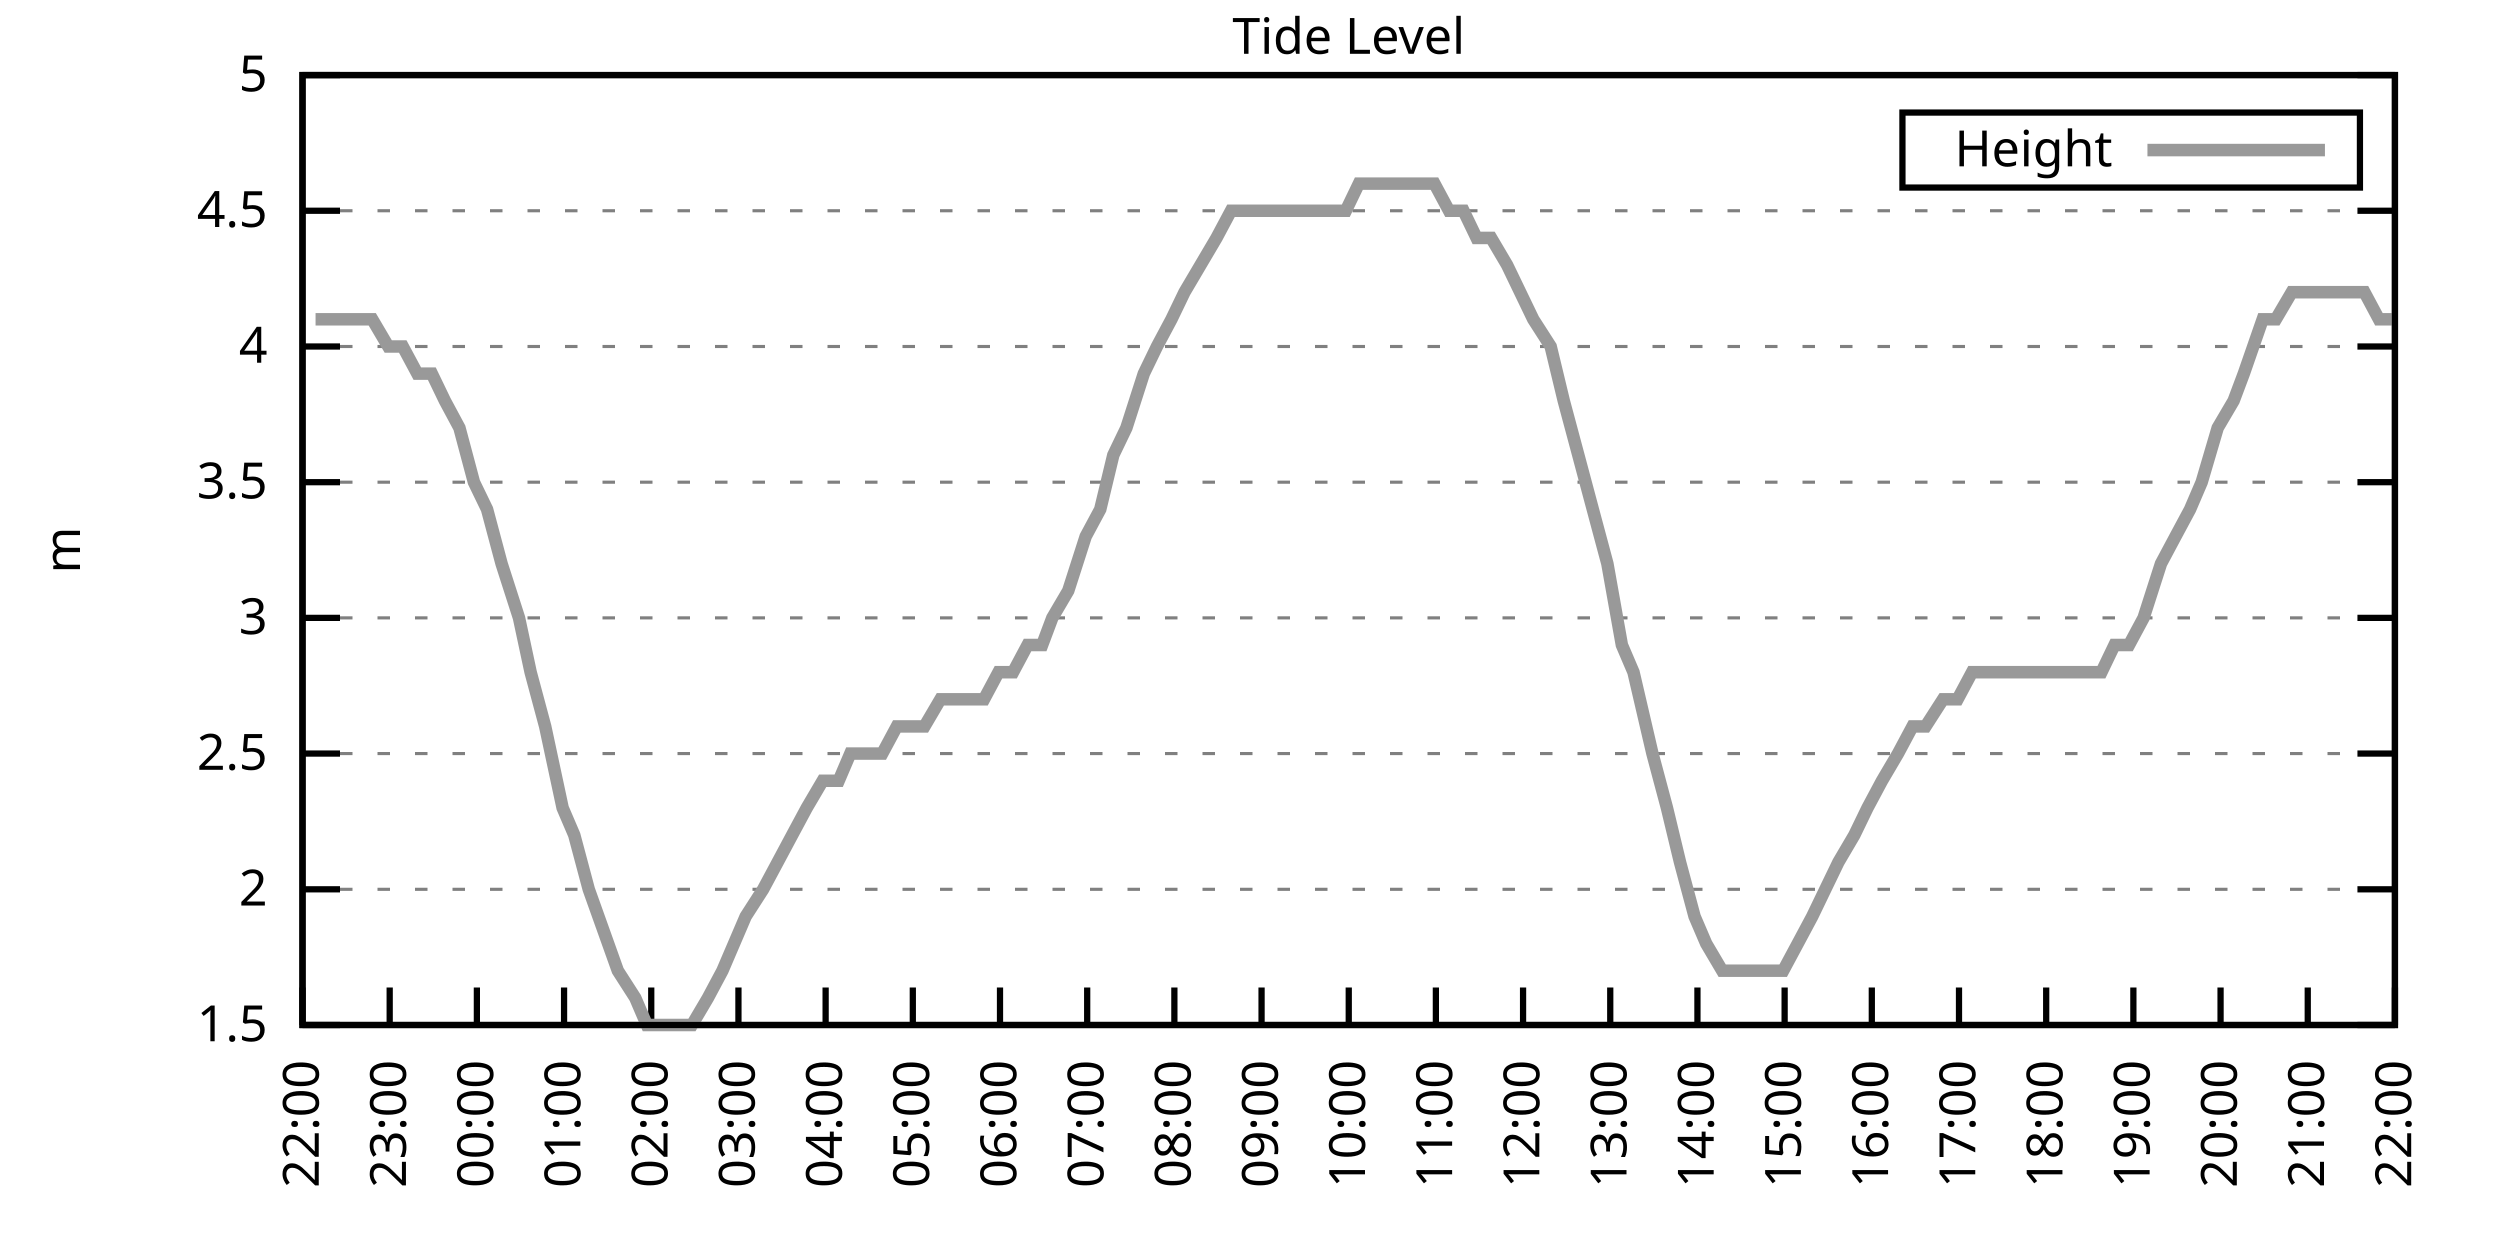
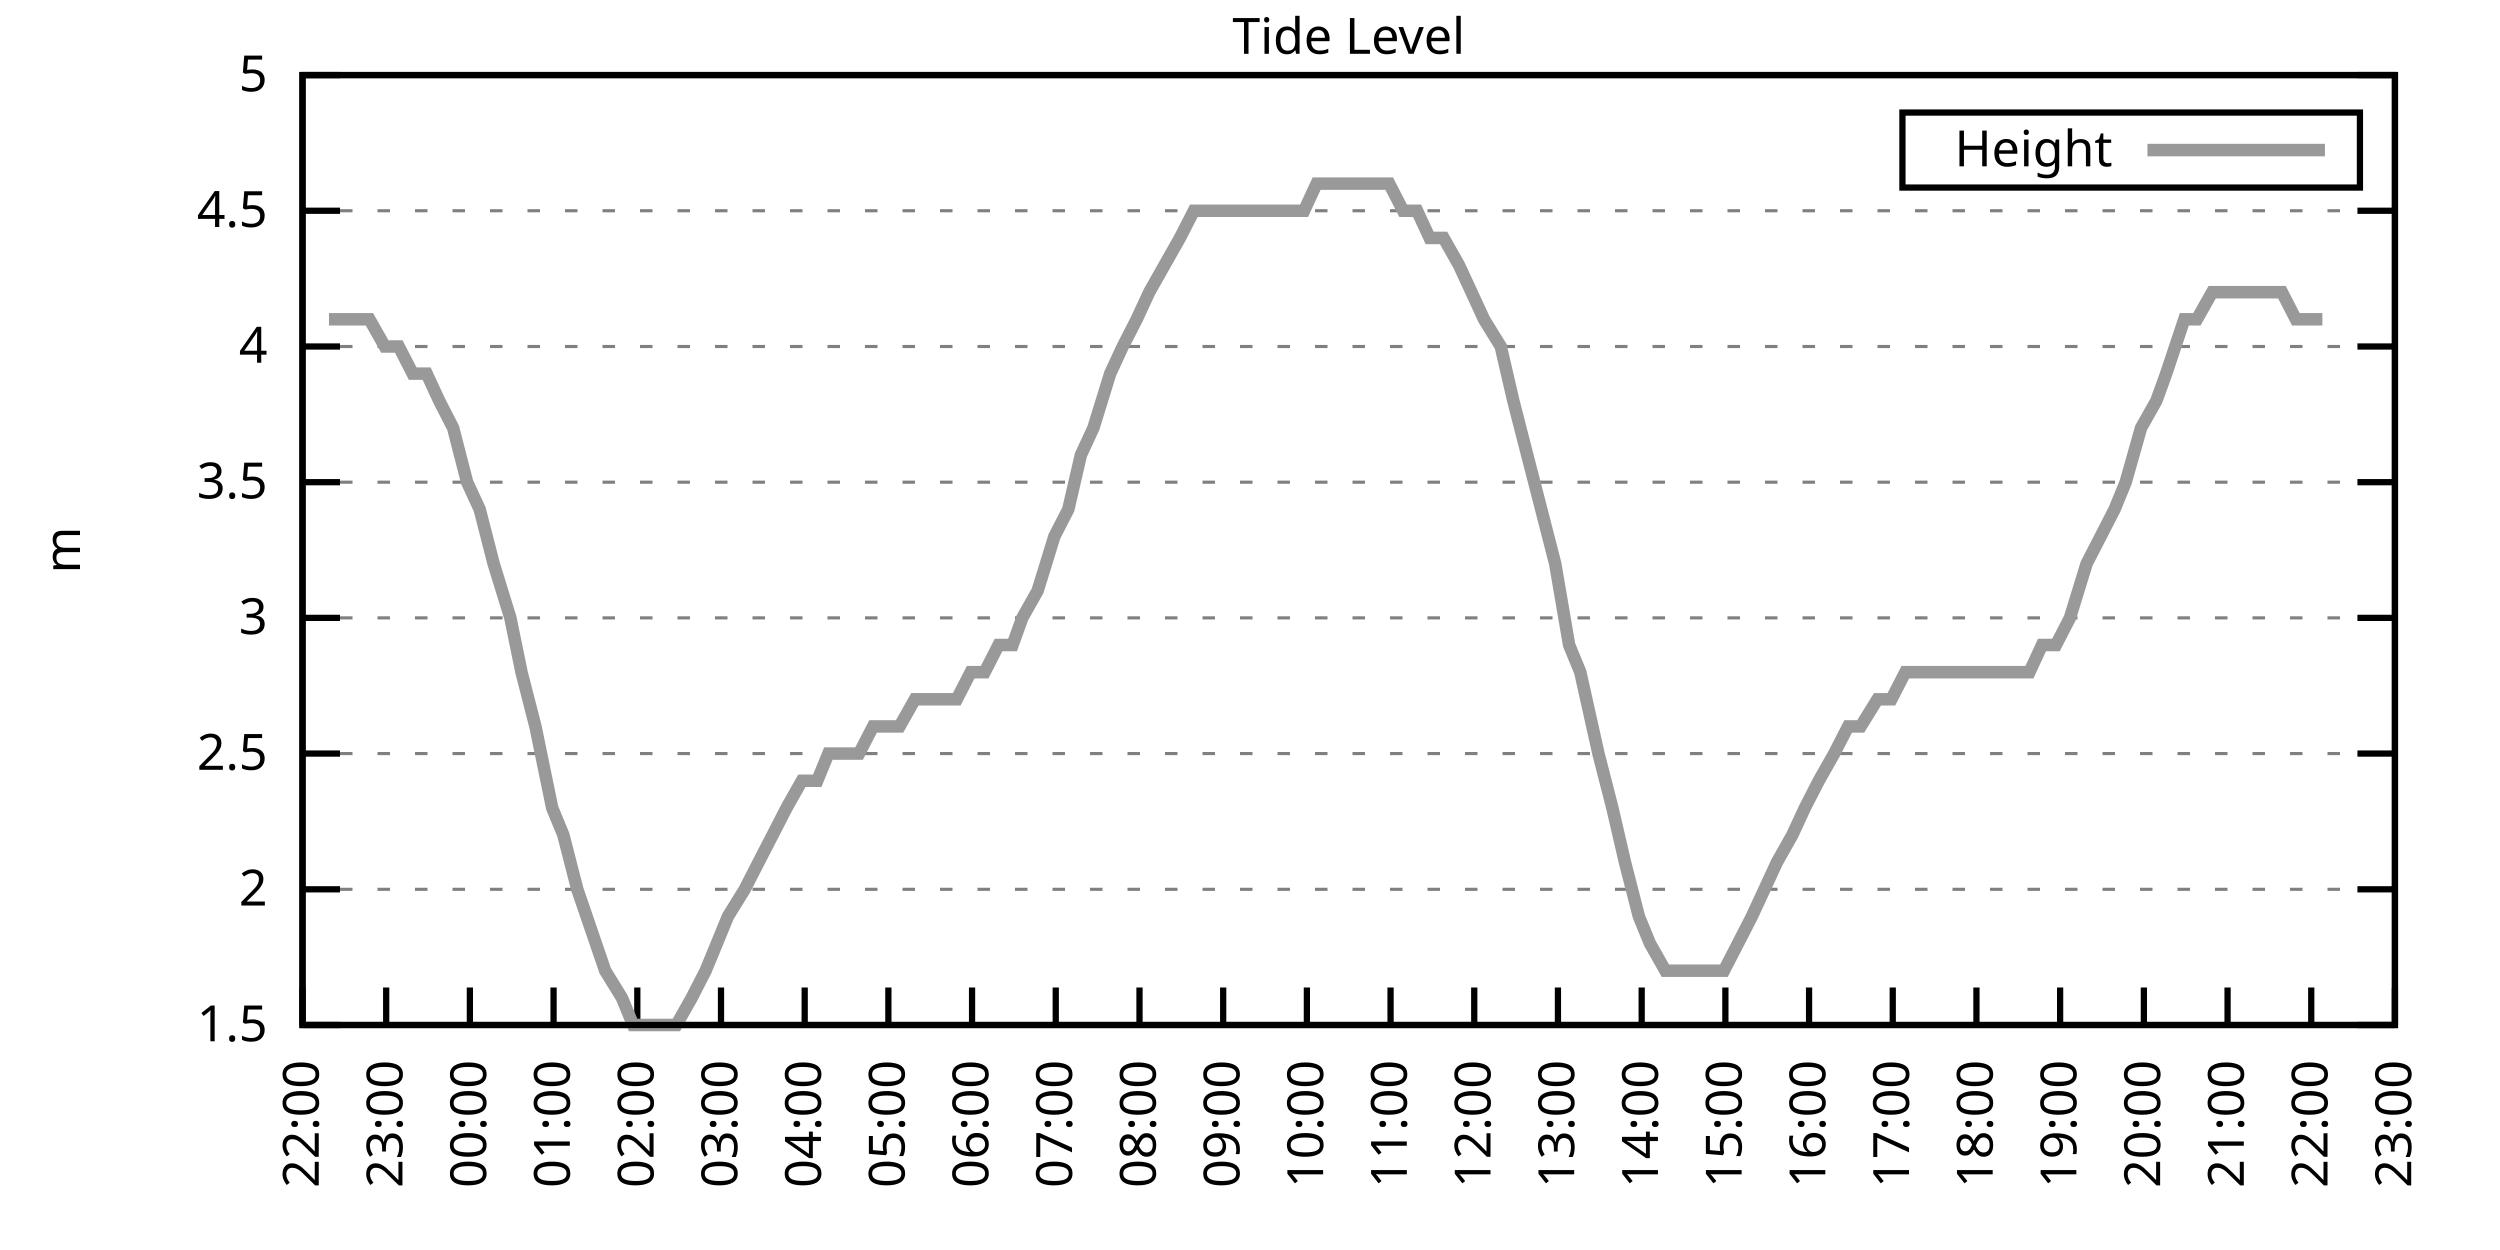
<svg xmlns="http://www.w3.org/2000/svg" xmlns:xlink="http://www.w3.org/1999/xlink" width="400" height="200" viewBox="0 0 400 200">
  <g id="gnuplot_canvas">
    <rect x="0" y="0" width="400" height="200" fill="none" />
    <defs>
      <circle id="gpDot" r="0.5" stroke-width="0.5" stroke="currentColor" />
      <path id="gpPt0" stroke-width="0.333" stroke="currentColor" d="M-1,0 h2 M0,-1 v2" />
      <path id="gpPt1" stroke-width="0.333" stroke="currentColor" d="M-1,-1 L1,1 M1,-1 L-1,1" />
      <path id="gpPt2" stroke-width="0.333" stroke="currentColor" d="M-1,0 L1,0 M0,-1 L0,1 M-1,-1 L1,1 M-1,1 L1,-1" />
      <rect id="gpPt3" stroke-width="0.333" stroke="currentColor" x="-1" y="-1" width="2" height="2" />
      <rect id="gpPt4" stroke-width="0.333" stroke="currentColor" fill="currentColor" x="-1" y="-1" width="2" height="2" />
      <circle id="gpPt5" stroke-width="0.333" stroke="currentColor" cx="0" cy="0" r="1" />
      <use xlink:href="#gpPt5" id="gpPt6" fill="currentColor" stroke="none" />
      <path id="gpPt7" stroke-width="0.333" stroke="currentColor" d="M0,-1.33 L-1.33,0.67 L1.33,0.67 z" />
      <use xlink:href="#gpPt7" id="gpPt8" fill="currentColor" stroke="none" />
      <use xlink:href="#gpPt7" id="gpPt9" stroke="currentColor" transform="rotate(180)" />
      <use xlink:href="#gpPt9" id="gpPt10" fill="currentColor" stroke="none" />
      <use xlink:href="#gpPt3" id="gpPt11" stroke="currentColor" transform="rotate(45)" />
      <use xlink:href="#gpPt11" id="gpPt12" fill="currentColor" stroke="none" />
      <path id="gpPt13" stroke-width="0.333" stroke="currentColor" d="M0,1.330 L1.265,0.411 L0.782,-1.067 L-0.782,-1.076 L-1.265,0.411 z" />
      <use xlink:href="#gpPt13" id="gpPt14" fill="currentColor" stroke="none" />
      <filter id="textbox" filterUnits="objectBoundingBox" x="0" y="0" height="1" width="1">
        <feFlood flood-color="white" flood-opacity="1" result="bgnd" />
        <feComposite in="SourceGraphic" in2="bgnd" operator="atop" />
      </filter>
      <filter id="greybox" filterUnits="objectBoundingBox" x="0" y="0" height="1" width="1">
        <feFlood flood-color="lightgrey" flood-opacity="1" result="grey" />
        <feComposite in="SourceGraphic" in2="grey" operator="atop" />
      </filter>
    </defs>
    <g fill="none" color="white" stroke="currentColor" stroke-width="1.00" stroke-linecap="butt" stroke-linejoin="miter">
</g>
    <g fill="none" color="black" stroke="currentColor" stroke-width="1.00" stroke-linecap="butt" stroke-linejoin="miter">
      <g stroke="none" shape-rendering="crispEdges">
        <polygon fill="rgb(255, 255, 255)" points="48.40,164.00 383.18,164.00 383.18,12.02 48.40,12.02 " />
      </g>
    </g>
    <g fill="none" color="black" stroke="currentColor" stroke-width="1.00" stroke-linecap="butt" stroke-linejoin="miter">
</g>
    <g fill="none" color="black" stroke="black" stroke-width="0.50" stroke-linecap="butt" stroke-linejoin="miter">
</g>
    <g fill="none" color="gray" stroke="currentColor" stroke-width="0.50" stroke-linecap="butt" stroke-linejoin="miter">
      <path stroke="gray" stroke-dasharray="2,4" class="gridline" d="M48.40,164.00 L383.19,164.00  " />
    </g>
    <g fill="none" color="gray" stroke="gray" stroke-width="1.00" stroke-linecap="butt" stroke-linejoin="miter">
</g>
    <g fill="none" color="black" stroke="currentColor" stroke-width="1.00" stroke-linecap="butt" stroke-linejoin="miter">
      <path stroke="black" d="M48.40,164.00 L54.40,164.00 M383.19,164.00 L377.19,164.00  " />
      <g transform="translate(42.80,166.60)" stroke="none" fill="black" font-family="Sans" font-size="8.00" text-anchor="end">
        <text>
          <tspan font-family="Sans"> 1.5</tspan>
        </text>
      </g>
    </g>
    <g fill="none" color="black" stroke="currentColor" stroke-width="1.00" stroke-linecap="butt" stroke-linejoin="miter">
</g>
    <g fill="none" color="black" stroke="black" stroke-width="0.50" stroke-linecap="butt" stroke-linejoin="miter">
</g>
    <g fill="none" color="gray" stroke="currentColor" stroke-width="0.50" stroke-linecap="butt" stroke-linejoin="miter">
      <path stroke="gray" stroke-dasharray="2,4" class="gridline" d="M48.40,142.29 L383.19,142.29  " />
    </g>
    <g fill="none" color="gray" stroke="gray" stroke-width="1.00" stroke-linecap="butt" stroke-linejoin="miter">
</g>
    <g fill="none" color="black" stroke="currentColor" stroke-width="1.00" stroke-linecap="butt" stroke-linejoin="miter">
      <path stroke="black" d="M48.40,142.29 L54.40,142.29 M383.19,142.29 L377.19,142.29  " />
      <g transform="translate(42.80,144.89)" stroke="none" fill="black" font-family="Sans" font-size="8.00" text-anchor="end">
        <text>
          <tspan font-family="Sans"> 2</tspan>
        </text>
      </g>
    </g>
    <g fill="none" color="black" stroke="currentColor" stroke-width="1.00" stroke-linecap="butt" stroke-linejoin="miter">
</g>
    <g fill="none" color="black" stroke="black" stroke-width="0.50" stroke-linecap="butt" stroke-linejoin="miter">
</g>
    <g fill="none" color="gray" stroke="currentColor" stroke-width="0.50" stroke-linecap="butt" stroke-linejoin="miter">
      <path stroke="gray" stroke-dasharray="2,4" class="gridline" d="M48.40,120.57 L383.19,120.57  " />
    </g>
    <g fill="none" color="gray" stroke="gray" stroke-width="1.00" stroke-linecap="butt" stroke-linejoin="miter">
</g>
    <g fill="none" color="black" stroke="currentColor" stroke-width="1.00" stroke-linecap="butt" stroke-linejoin="miter">
      <path stroke="black" d="M48.40,120.57 L54.40,120.57 M383.19,120.57 L377.19,120.57  " />
      <g transform="translate(42.80,123.17)" stroke="none" fill="black" font-family="Sans" font-size="8.00" text-anchor="end">
        <text>
          <tspan font-family="Sans"> 2.5</tspan>
        </text>
      </g>
    </g>
    <g fill="none" color="black" stroke="currentColor" stroke-width="1.00" stroke-linecap="butt" stroke-linejoin="miter">
</g>
    <g fill="none" color="black" stroke="black" stroke-width="0.50" stroke-linecap="butt" stroke-linejoin="miter">
</g>
    <g fill="none" color="gray" stroke="currentColor" stroke-width="0.50" stroke-linecap="butt" stroke-linejoin="miter">
      <path stroke="gray" stroke-dasharray="2,4" class="gridline" d="M48.40,98.86 L383.19,98.86  " />
    </g>
    <g fill="none" color="gray" stroke="gray" stroke-width="1.00" stroke-linecap="butt" stroke-linejoin="miter">
</g>
    <g fill="none" color="black" stroke="currentColor" stroke-width="1.00" stroke-linecap="butt" stroke-linejoin="miter">
      <path stroke="black" d="M48.40,98.86 L54.40,98.86 M383.19,98.86 L377.19,98.86  " />
      <g transform="translate(42.80,101.46)" stroke="none" fill="black" font-family="Sans" font-size="8.00" text-anchor="end">
        <text>
          <tspan font-family="Sans"> 3</tspan>
        </text>
      </g>
    </g>
    <g fill="none" color="black" stroke="currentColor" stroke-width="1.00" stroke-linecap="butt" stroke-linejoin="miter">
</g>
    <g fill="none" color="black" stroke="black" stroke-width="0.50" stroke-linecap="butt" stroke-linejoin="miter">
</g>
    <g fill="none" color="gray" stroke="currentColor" stroke-width="0.50" stroke-linecap="butt" stroke-linejoin="miter">
      <path stroke="gray" stroke-dasharray="2,4" class="gridline" d="M48.40,77.15 L383.19,77.15  " />
    </g>
    <g fill="none" color="gray" stroke="gray" stroke-width="1.00" stroke-linecap="butt" stroke-linejoin="miter">
</g>
    <g fill="none" color="black" stroke="currentColor" stroke-width="1.00" stroke-linecap="butt" stroke-linejoin="miter">
      <path stroke="black" d="M48.40,77.15 L54.40,77.15 M383.19,77.15 L377.19,77.15  " />
      <g transform="translate(42.80,79.75)" stroke="none" fill="black" font-family="Sans" font-size="8.00" text-anchor="end">
        <text>
          <tspan font-family="Sans"> 3.5</tspan>
        </text>
      </g>
    </g>
    <g fill="none" color="black" stroke="currentColor" stroke-width="1.00" stroke-linecap="butt" stroke-linejoin="miter">
</g>
    <g fill="none" color="black" stroke="black" stroke-width="0.50" stroke-linecap="butt" stroke-linejoin="miter">
</g>
    <g fill="none" color="gray" stroke="currentColor" stroke-width="0.50" stroke-linecap="butt" stroke-linejoin="miter">
      <path stroke="gray" stroke-dasharray="2,4" class="gridline" d="M48.40,55.44 L383.19,55.44  " />
    </g>
    <g fill="none" color="gray" stroke="gray" stroke-width="1.00" stroke-linecap="butt" stroke-linejoin="miter">
</g>
    <g fill="none" color="black" stroke="currentColor" stroke-width="1.00" stroke-linecap="butt" stroke-linejoin="miter">
      <path stroke="black" d="M48.40,55.44 L54.40,55.44 M383.19,55.44 L377.19,55.44  " />
      <g transform="translate(42.80,58.04)" stroke="none" fill="black" font-family="Sans" font-size="8.00" text-anchor="end">
        <text>
          <tspan font-family="Sans"> 4</tspan>
        </text>
      </g>
    </g>
    <g fill="none" color="black" stroke="currentColor" stroke-width="1.00" stroke-linecap="butt" stroke-linejoin="miter">
</g>
    <g fill="none" color="black" stroke="black" stroke-width="0.50" stroke-linecap="butt" stroke-linejoin="miter">
</g>
    <g fill="none" color="gray" stroke="currentColor" stroke-width="0.50" stroke-linecap="butt" stroke-linejoin="miter">
      <path stroke="gray" stroke-dasharray="2,4" class="gridline" d="M48.40,33.72 L383.19,33.72  " />
    </g>
    <g fill="none" color="gray" stroke="gray" stroke-width="1.00" stroke-linecap="butt" stroke-linejoin="miter">
</g>
    <g fill="none" color="black" stroke="currentColor" stroke-width="1.00" stroke-linecap="butt" stroke-linejoin="miter">
      <path stroke="black" d="M48.40,33.72 L54.40,33.72 M383.19,33.72 L377.19,33.72  " />
      <g transform="translate(42.80,36.32)" stroke="none" fill="black" font-family="Sans" font-size="8.00" text-anchor="end">
        <text>
          <tspan font-family="Sans"> 4.5</tspan>
        </text>
      </g>
    </g>
    <g fill="none" color="black" stroke="currentColor" stroke-width="1.00" stroke-linecap="butt" stroke-linejoin="miter">
</g>
    <g fill="none" color="black" stroke="black" stroke-width="0.50" stroke-linecap="butt" stroke-linejoin="miter">
</g>
    <g fill="none" color="gray" stroke="currentColor" stroke-width="0.50" stroke-linecap="butt" stroke-linejoin="miter">
      <path stroke="gray" stroke-dasharray="2,4" class="gridline" d="M48.40,12.01 L383.19,12.01  " />
    </g>
    <g fill="none" color="gray" stroke="gray" stroke-width="1.00" stroke-linecap="butt" stroke-linejoin="miter">
</g>
    <g fill="none" color="black" stroke="currentColor" stroke-width="1.00" stroke-linecap="butt" stroke-linejoin="miter">
      <path stroke="black" d="M48.40,12.01 L54.40,12.01 M383.19,12.01 L377.19,12.01  " />
      <g transform="translate(42.80,14.61)" stroke="none" fill="black" font-family="Sans" font-size="8.00" text-anchor="end">
        <text>
          <tspan font-family="Sans"> 5</tspan>
        </text>
      </g>
    </g>
    <g fill="none" color="black" stroke="currentColor" stroke-width="1.00" stroke-linecap="butt" stroke-linejoin="miter">
      <path stroke="black" d="M48.40,164.00 L48.40,158.00  " />
      <g transform="translate(51.00,169.60) rotate(270.00)" stroke="none" fill="black" font-family="Sans" font-size="8.00" text-anchor="end">
        <text>
          <tspan font-family="Sans">22:00</tspan>
        </text>
      </g>
    </g>
    <g fill="none" color="black" stroke="currentColor" stroke-width="1.00" stroke-linecap="butt" stroke-linejoin="miter">
-       <path stroke="black" d="M62.35,164.00 L62.35,158.00  " />
-       <g transform="translate(64.95,169.60) rotate(270.00)" stroke="none" fill="black" font-family="Sans" font-size="8.00" text-anchor="end">
+       <path stroke="black" d="M61.79,164.00 L61.79,158.00  " />
+       <g transform="translate(64.39,169.60) rotate(270.00)" stroke="none" fill="black" font-family="Sans" font-size="8.00" text-anchor="end">
        <text>
          <tspan font-family="Sans">23:00</tspan>
        </text>
      </g>
    </g>
    <g fill="none" color="black" stroke="currentColor" stroke-width="1.00" stroke-linecap="butt" stroke-linejoin="miter">
-       <path stroke="black" d="M76.30,164.00 L76.30,158.00  " />
-       <g transform="translate(78.90,169.60) rotate(270.00)" stroke="none" fill="black" font-family="Sans" font-size="8.00" text-anchor="end">
+       <path stroke="black" d="M75.18,164.00 L75.18,158.00  " />
+       <g transform="translate(77.78,169.60) rotate(270.00)" stroke="none" fill="black" font-family="Sans" font-size="8.00" text-anchor="end">
        <text>
          <tspan font-family="Sans">00:00</tspan>
        </text>
      </g>
    </g>
    <g fill="none" color="black" stroke="currentColor" stroke-width="1.00" stroke-linecap="butt" stroke-linejoin="miter">
-       <path stroke="black" d="M90.25,164.00 L90.25,158.00  " />
-       <g transform="translate(92.85,169.60) rotate(270.00)" stroke="none" fill="black" font-family="Sans" font-size="8.00" text-anchor="end">
+       <path stroke="black" d="M88.57,164.00 L88.57,158.00  " />
+       <g transform="translate(91.17,169.60) rotate(270.00)" stroke="none" fill="black" font-family="Sans" font-size="8.00" text-anchor="end">
        <text>
          <tspan font-family="Sans">01:00</tspan>
        </text>
      </g>
    </g>
    <g fill="none" color="black" stroke="currentColor" stroke-width="1.00" stroke-linecap="butt" stroke-linejoin="miter">
-       <path stroke="black" d="M104.20,164.00 L104.20,158.00  " />
-       <g transform="translate(106.80,169.60) rotate(270.00)" stroke="none" fill="black" font-family="Sans" font-size="8.00" text-anchor="end">
+       <path stroke="black" d="M101.97,164.00 L101.97,158.00  " />
+       <g transform="translate(104.57,169.60) rotate(270.00)" stroke="none" fill="black" font-family="Sans" font-size="8.00" text-anchor="end">
        <text>
          <tspan font-family="Sans">02:00</tspan>
        </text>
      </g>
    </g>
    <g fill="none" color="black" stroke="currentColor" stroke-width="1.00" stroke-linecap="butt" stroke-linejoin="miter">
-       <path stroke="black" d="M118.15,164.00 L118.15,158.00  " />
-       <g transform="translate(120.75,169.60) rotate(270.00)" stroke="none" fill="black" font-family="Sans" font-size="8.00" text-anchor="end">
+       <path stroke="black" d="M115.36,164.00 L115.36,158.00  " />
+       <g transform="translate(117.96,169.60) rotate(270.00)" stroke="none" fill="black" font-family="Sans" font-size="8.00" text-anchor="end">
        <text>
          <tspan font-family="Sans">03:00</tspan>
        </text>
      </g>
    </g>
    <g fill="none" color="black" stroke="currentColor" stroke-width="1.00" stroke-linecap="butt" stroke-linejoin="miter">
-       <path stroke="black" d="M132.10,164.00 L132.10,158.00  " />
-       <g transform="translate(134.70,169.60) rotate(270.00)" stroke="none" fill="black" font-family="Sans" font-size="8.00" text-anchor="end">
+       <path stroke="black" d="M128.75,164.00 L128.75,158.00  " />
+       <g transform="translate(131.35,169.60) rotate(270.00)" stroke="none" fill="black" font-family="Sans" font-size="8.00" text-anchor="end">
        <text>
          <tspan font-family="Sans">04:00</tspan>
        </text>
      </g>
    </g>
    <g fill="none" color="black" stroke="currentColor" stroke-width="1.00" stroke-linecap="butt" stroke-linejoin="miter">
-       <path stroke="black" d="M146.05,164.00 L146.05,158.00  " />
-       <g transform="translate(148.65,169.60) rotate(270.00)" stroke="none" fill="black" font-family="Sans" font-size="8.00" text-anchor="end">
+       <path stroke="black" d="M142.14,164.00 L142.14,158.00  " />
+       <g transform="translate(144.74,169.60) rotate(270.00)" stroke="none" fill="black" font-family="Sans" font-size="8.00" text-anchor="end">
        <text>
          <tspan font-family="Sans">05:00</tspan>
        </text>
      </g>
    </g>
    <g fill="none" color="black" stroke="currentColor" stroke-width="1.00" stroke-linecap="butt" stroke-linejoin="miter">
-       <path stroke="black" d="M160.00,164.00 L160.00,158.00  " />
-       <g transform="translate(162.60,169.60) rotate(270.00)" stroke="none" fill="black" font-family="Sans" font-size="8.00" text-anchor="end">
+       <path stroke="black" d="M155.53,164.00 L155.53,158.00  " />
+       <g transform="translate(158.13,169.60) rotate(270.00)" stroke="none" fill="black" font-family="Sans" font-size="8.00" text-anchor="end">
        <text>
          <tspan font-family="Sans">06:00</tspan>
        </text>
      </g>
    </g>
    <g fill="none" color="black" stroke="currentColor" stroke-width="1.00" stroke-linecap="butt" stroke-linejoin="miter">
-       <path stroke="black" d="M173.95,164.00 L173.95,158.00  " />
-       <g transform="translate(176.55,169.60) rotate(270.00)" stroke="none" fill="black" font-family="Sans" font-size="8.00" text-anchor="end">
+       <path stroke="black" d="M168.92,164.00 L168.92,158.00  " />
+       <g transform="translate(171.52,169.60) rotate(270.00)" stroke="none" fill="black" font-family="Sans" font-size="8.00" text-anchor="end">
        <text>
          <tspan font-family="Sans">07:00</tspan>
        </text>
      </g>
    </g>
    <g fill="none" color="black" stroke="currentColor" stroke-width="1.00" stroke-linecap="butt" stroke-linejoin="miter">
-       <path stroke="black" d="M187.90,164.00 L187.90,158.00  " />
-       <g transform="translate(190.50,169.60) rotate(270.00)" stroke="none" fill="black" font-family="Sans" font-size="8.00" text-anchor="end">
+       <path stroke="black" d="M182.32,164.00 L182.32,158.00  " />
+       <g transform="translate(184.92,169.60) rotate(270.00)" stroke="none" fill="black" font-family="Sans" font-size="8.00" text-anchor="end">
        <text>
          <tspan font-family="Sans">08:00</tspan>
        </text>
      </g>
    </g>
    <g fill="none" color="black" stroke="currentColor" stroke-width="1.00" stroke-linecap="butt" stroke-linejoin="miter">
-       <path stroke="black" d="M201.85,164.00 L201.85,158.00  " />
-       <g transform="translate(204.45,169.60) rotate(270.00)" stroke="none" fill="black" font-family="Sans" font-size="8.00" text-anchor="end">
+       <path stroke="black" d="M195.71,164.00 L195.71,158.00  " />
+       <g transform="translate(198.31,169.60) rotate(270.00)" stroke="none" fill="black" font-family="Sans" font-size="8.00" text-anchor="end">
        <text>
          <tspan font-family="Sans">09:00</tspan>
        </text>
      </g>
    </g>
    <g fill="none" color="black" stroke="currentColor" stroke-width="1.00" stroke-linecap="butt" stroke-linejoin="miter">
-       <path stroke="black" d="M215.80,164.00 L215.80,158.00  " />
-       <g transform="translate(218.40,169.60) rotate(270.00)" stroke="none" fill="black" font-family="Sans" font-size="8.00" text-anchor="end">
+       <path stroke="black" d="M209.10,164.00 L209.10,158.00  " />
+       <g transform="translate(211.70,169.60) rotate(270.00)" stroke="none" fill="black" font-family="Sans" font-size="8.00" text-anchor="end">
        <text>
          <tspan font-family="Sans">10:00</tspan>
        </text>
      </g>
    </g>
    <g fill="none" color="black" stroke="currentColor" stroke-width="1.00" stroke-linecap="butt" stroke-linejoin="miter">
-       <path stroke="black" d="M229.74,164.00 L229.74,158.00  " />
-       <g transform="translate(232.34,169.60) rotate(270.00)" stroke="none" fill="black" font-family="Sans" font-size="8.00" text-anchor="end">
+       <path stroke="black" d="M222.49,164.00 L222.49,158.00  " />
+       <g transform="translate(225.09,169.60) rotate(270.00)" stroke="none" fill="black" font-family="Sans" font-size="8.00" text-anchor="end">
        <text>
          <tspan font-family="Sans">11:00</tspan>
        </text>
      </g>
    </g>
    <g fill="none" color="black" stroke="currentColor" stroke-width="1.00" stroke-linecap="butt" stroke-linejoin="miter">
-       <path stroke="black" d="M243.69,164.00 L243.69,158.00  " />
-       <g transform="translate(246.29,169.60) rotate(270.00)" stroke="none" fill="black" font-family="Sans" font-size="8.00" text-anchor="end">
+       <path stroke="black" d="M235.88,164.00 L235.88,158.00  " />
+       <g transform="translate(238.48,169.60) rotate(270.00)" stroke="none" fill="black" font-family="Sans" font-size="8.00" text-anchor="end">
        <text>
          <tspan font-family="Sans">12:00</tspan>
        </text>
      </g>
    </g>
    <g fill="none" color="black" stroke="currentColor" stroke-width="1.00" stroke-linecap="butt" stroke-linejoin="miter">
-       <path stroke="black" d="M257.64,164.00 L257.64,158.00  " />
-       <g transform="translate(260.24,169.60) rotate(270.00)" stroke="none" fill="black" font-family="Sans" font-size="8.00" text-anchor="end">
+       <path stroke="black" d="M249.27,164.00 L249.27,158.00  " />
+       <g transform="translate(251.87,169.60) rotate(270.00)" stroke="none" fill="black" font-family="Sans" font-size="8.00" text-anchor="end">
        <text>
          <tspan font-family="Sans">13:00</tspan>
        </text>
      </g>
    </g>
    <g fill="none" color="black" stroke="currentColor" stroke-width="1.00" stroke-linecap="butt" stroke-linejoin="miter">
-       <path stroke="black" d="M271.59,164.00 L271.59,158.00  " />
-       <g transform="translate(274.19,169.60) rotate(270.00)" stroke="none" fill="black" font-family="Sans" font-size="8.00" text-anchor="end">
+       <path stroke="black" d="M262.67,164.00 L262.67,158.00  " />
+       <g transform="translate(265.27,169.60) rotate(270.00)" stroke="none" fill="black" font-family="Sans" font-size="8.00" text-anchor="end">
        <text>
          <tspan font-family="Sans">14:00</tspan>
        </text>
      </g>
    </g>
    <g fill="none" color="black" stroke="currentColor" stroke-width="1.00" stroke-linecap="butt" stroke-linejoin="miter">
-       <path stroke="black" d="M285.54,164.00 L285.54,158.00  " />
-       <g transform="translate(288.14,169.60) rotate(270.00)" stroke="none" fill="black" font-family="Sans" font-size="8.00" text-anchor="end">
+       <path stroke="black" d="M276.06,164.00 L276.06,158.00  " />
+       <g transform="translate(278.66,169.60) rotate(270.00)" stroke="none" fill="black" font-family="Sans" font-size="8.00" text-anchor="end">
        <text>
          <tspan font-family="Sans">15:00</tspan>
        </text>
      </g>
    </g>
    <g fill="none" color="black" stroke="currentColor" stroke-width="1.00" stroke-linecap="butt" stroke-linejoin="miter">
-       <path stroke="black" d="M299.49,164.00 L299.49,158.00  " />
-       <g transform="translate(302.09,169.60) rotate(270.00)" stroke="none" fill="black" font-family="Sans" font-size="8.00" text-anchor="end">
+       <path stroke="black" d="M289.45,164.00 L289.45,158.00  " />
+       <g transform="translate(292.05,169.60) rotate(270.00)" stroke="none" fill="black" font-family="Sans" font-size="8.00" text-anchor="end">
        <text>
          <tspan font-family="Sans">16:00</tspan>
        </text>
      </g>
    </g>
    <g fill="none" color="black" stroke="currentColor" stroke-width="1.00" stroke-linecap="butt" stroke-linejoin="miter">
-       <path stroke="black" d="M313.44,164.00 L313.44,158.00  " />
-       <g transform="translate(316.04,169.60) rotate(270.00)" stroke="none" fill="black" font-family="Sans" font-size="8.00" text-anchor="end">
+       <path stroke="black" d="M302.84,164.00 L302.84,158.00  " />
+       <g transform="translate(305.44,169.60) rotate(270.00)" stroke="none" fill="black" font-family="Sans" font-size="8.00" text-anchor="end">
        <text>
          <tspan font-family="Sans">17:00</tspan>
        </text>
      </g>
    </g>
    <g fill="none" color="black" stroke="currentColor" stroke-width="1.00" stroke-linecap="butt" stroke-linejoin="miter">
-       <path stroke="black" d="M327.39,164.00 L327.39,158.00  " />
-       <g transform="translate(329.99,169.60) rotate(270.00)" stroke="none" fill="black" font-family="Sans" font-size="8.00" text-anchor="end">
+       <path stroke="black" d="M316.23,164.00 L316.23,158.00  " />
+       <g transform="translate(318.83,169.60) rotate(270.00)" stroke="none" fill="black" font-family="Sans" font-size="8.00" text-anchor="end">
        <text>
          <tspan font-family="Sans">18:00</tspan>
        </text>
      </g>
    </g>
    <g fill="none" color="black" stroke="currentColor" stroke-width="1.00" stroke-linecap="butt" stroke-linejoin="miter">
-       <path stroke="black" d="M341.34,164.00 L341.34,158.00  " />
-       <g transform="translate(343.94,169.60) rotate(270.00)" stroke="none" fill="black" font-family="Sans" font-size="8.00" text-anchor="end">
+       <path stroke="black" d="M329.62,164.00 L329.62,158.00  " />
+       <g transform="translate(332.22,169.60) rotate(270.00)" stroke="none" fill="black" font-family="Sans" font-size="8.00" text-anchor="end">
        <text>
          <tspan font-family="Sans">19:00</tspan>
        </text>
      </g>
    </g>
    <g fill="none" color="black" stroke="currentColor" stroke-width="1.00" stroke-linecap="butt" stroke-linejoin="miter">
-       <path stroke="black" d="M355.29,164.00 L355.29,158.00  " />
-       <g transform="translate(357.89,169.60) rotate(270.00)" stroke="none" fill="black" font-family="Sans" font-size="8.00" text-anchor="end">
+       <path stroke="black" d="M343.02,164.00 L343.02,158.00  " />
+       <g transform="translate(345.62,169.60) rotate(270.00)" stroke="none" fill="black" font-family="Sans" font-size="8.00" text-anchor="end">
        <text>
          <tspan font-family="Sans">20:00</tspan>
        </text>
      </g>
    </g>
    <g fill="none" color="black" stroke="currentColor" stroke-width="1.00" stroke-linecap="butt" stroke-linejoin="miter">
-       <path stroke="black" d="M369.24,164.00 L369.24,158.00  " />
-       <g transform="translate(371.84,169.60) rotate(270.00)" stroke="none" fill="black" font-family="Sans" font-size="8.00" text-anchor="end">
+       <path stroke="black" d="M356.41,164.00 L356.41,158.00  " />
+       <g transform="translate(359.01,169.60) rotate(270.00)" stroke="none" fill="black" font-family="Sans" font-size="8.00" text-anchor="end">
        <text>
          <tspan font-family="Sans">21:00</tspan>
+         </text>
+       </g>
+     </g>
+     <g fill="none" color="black" stroke="currentColor" stroke-width="1.00" stroke-linecap="butt" stroke-linejoin="miter">
+       <path stroke="black" d="M369.80,164.00 L369.80,158.00  " />
+       <g transform="translate(372.40,169.60) rotate(270.00)" stroke="none" fill="black" font-family="Sans" font-size="8.00" text-anchor="end">
+         <text>
+           <tspan font-family="Sans">22:00</tspan>
        </text>
      </g>
    </g>
    <g fill="none" color="black" stroke="currentColor" stroke-width="1.00" stroke-linecap="butt" stroke-linejoin="miter">
      <path stroke="black" d="M383.19,164.00 L383.19,158.00  " />
      <g transform="translate(385.79,169.60) rotate(270.00)" stroke="none" fill="black" font-family="Sans" font-size="8.00" text-anchor="end">
        <text>
-           <tspan font-family="Sans">22:00</tspan>
+           <tspan font-family="Sans">23:00</tspan>
        </text>
      </g>
    </g>
    <g fill="none" color="black" stroke="currentColor" stroke-width="1.00" stroke-linecap="butt" stroke-linejoin="miter">
</g>
    <g fill="none" color="black" stroke="currentColor" stroke-width="1.00" stroke-linecap="butt" stroke-linejoin="miter">
      <path stroke="black" d="M48.40,12.01 L48.40,164.00 L383.19,164.00 L383.19,12.01 L48.40,12.01 Z  " />
    </g>
    <g fill="none" color="black" stroke="currentColor" stroke-width="1.00" stroke-linecap="butt" stroke-linejoin="miter">
</g>
    <g fill="none" color="black" stroke="currentColor" stroke-width="1.00" stroke-linecap="butt" stroke-linejoin="miter">
      <path stroke="black" d="M304.39,30.01 L304.39,18.01 L377.59,18.01 L377.59,30.01 L304.39,30.01 Z  " />
    </g>
    <g id="Tide_level_plot_1">
      <g fill="none" color="white" stroke="black" stroke-width="2.00" stroke-linecap="butt" stroke-linejoin="miter">
</g>
      <g fill="none" color="black" stroke="currentColor" stroke-width="2.00" stroke-linecap="butt" stroke-linejoin="miter">
        <g transform="translate(337.99,26.61)" stroke="none" fill="black" font-family="Sans" font-size="8.00" text-anchor="end">
          <text>
            <tspan font-family="Sans">Height</tspan>
          </text>
        </g>
      </g>
      <g fill="none" color="black" stroke="currentColor" stroke-width="2.00" stroke-linecap="butt" stroke-linejoin="miter">
-         <path stroke="rgb(153, 153, 153)" d="M343.59,24.01 L371.99,24.01 M50.49,51.09 L52.82,51.09 L55.14,51.09 L57.23,51.09 L59.56,51.09 L62.12,55.44   L64.44,55.44 L66.77,59.78 L69.09,59.78 L71.18,64.12 L73.51,68.46 L75.83,77.15 L77.93,81.49 L80.25,90.18   L83.04,98.86 L84.90,107.55 L87.23,116.23 L90.02,129.26 L91.88,133.60 L94.20,142.29 L98.85,155.31 L101.64,159.66   L103.50,164.00 L106.29,164.00 L108.38,164.00 L110.71,164.00 L113.27,159.66 L115.59,155.31 L117.45,150.97 L119.31,146.63   L122.10,142.29 L124.43,137.94 L126.75,133.60 L129.08,129.26 L131.63,124.92 L134.19,124.92 L136.05,120.57 L138.61,120.57   L141.16,120.57 L143.49,116.23 L145.12,116.23 L147.91,116.23 L150.46,111.89 L152.32,111.89 L154.65,111.89 L157.44,111.89   L159.76,107.55 L162.09,107.55 L164.41,103.20 L166.74,103.20 L168.37,98.86 L170.92,94.52 L173.71,85.83 L176.04,81.49   L178.13,72.81 L180.22,68.46 L183.01,59.78 L185.11,55.44 L187.43,51.09 L189.52,46.75 L192.08,42.41 L194.64,38.07   L196.96,33.72 L198.59,33.72 L201.61,33.72 L203.94,33.72 L206.26,33.72 L208.59,33.72 L210.68,33.72 L213.01,33.72   L215.33,33.72 L217.42,29.38 L220.21,29.38 L222.54,29.38 L224.63,29.38 L227.19,29.38 L229.51,29.38 L231.84,33.72   L234.16,33.72 L236.25,38.07 L238.58,38.07 L241.14,42.41 L243.23,46.75 L245.32,51.09 L248.11,55.44 L250.20,64.12   L252.53,72.81 L254.85,81.49 L257.18,90.18 L259.50,103.20 L261.36,107.55 L264.39,120.57 L266.71,129.26 L268.80,137.94   L271.13,146.63 L272.99,150.97 L275.55,155.31 L278.34,155.31 L280.43,155.31 L282.52,155.31 L285.31,155.31 L287.64,150.97   L289.96,146.63 L292.05,142.29 L294.15,137.94 L296.70,133.60 L298.80,129.26 L301.12,124.92 L303.68,120.57 L306.00,116.23   L308.09,116.23 L310.88,111.89 L313.21,111.89 L315.53,107.55 L317.86,107.55 L320.18,107.55 L322.51,107.55 L324.60,107.55   L327.16,107.55 L329.48,107.55 L331.34,107.55 L334.13,107.55 L336.23,107.55 L338.32,103.20 L340.64,103.20 L342.97,98.86   L345.76,90.18 L348.08,85.83 L350.41,81.49 L352.27,77.15 L354.83,68.46 L357.38,64.12 L359.01,59.78 L362.03,51.09   L364.13,51.09 L366.68,46.75 L368.78,46.75 L370.87,46.75 L373.19,46.75 L375.98,46.75 L378.31,46.75 L380.63,51.09   L382.73,51.09  " />
+         <path stroke="rgb(153, 153, 153)" d="M343.59,24.01 L371.99,24.01 M52.64,51.09 L54.87,51.09 L56.88,51.09 L59.11,51.09 L61.57,55.44 L63.80,55.44   L66.03,59.78 L68.26,59.78 L70.27,64.12 L72.50,68.46 L74.74,77.15 L76.75,81.49 L78.98,90.18 L81.66,98.86   L83.44,107.55 L85.67,116.23 L88.35,129.26 L90.14,133.60 L92.37,142.29 L96.83,155.31 L99.51,159.66 L101.30,164.00   L103.98,164.00 L105.98,164.00 L108.22,164.00 L110.67,159.66 L112.90,155.31 L114.69,150.97 L116.47,146.63 L119.15,142.29   L121.38,137.94 L123.62,133.60 L125.85,129.26 L128.30,124.92 L130.76,124.92 L132.54,120.57 L135.00,120.57 L137.45,120.57   L139.69,116.23 L141.25,116.23 L143.93,116.23 L146.38,111.89 L148.17,111.89 L150.40,111.89 L153.08,111.89 L155.31,107.55   L157.54,107.55 L159.77,103.20 L162.01,103.20 L163.57,98.86 L166.02,94.52 L168.70,85.83 L170.93,81.49 L172.94,72.81   L174.95,68.46 L177.63,59.78 L179.64,55.44 L181.87,51.09 L183.88,46.75 L186.33,42.41 L188.79,38.07 L191.02,33.72   L192.58,33.72 L195.48,33.72 L197.72,33.72 L199.95,33.72 L202.18,33.72 L204.19,33.72 L206.42,33.72 L208.65,33.72   L210.66,29.38 L213.34,29.38 L215.57,29.38 L217.58,29.38 L220.04,29.38 L222.27,29.38 L224.50,33.72 L226.73,33.72   L228.74,38.07 L230.97,38.07 L233.43,42.41 L235.44,46.75 L237.44,51.09 L240.12,55.44 L242.13,64.12 L244.36,72.81   L246.60,81.49 L248.83,90.18 L251.06,103.20 L252.85,107.55 L255.75,120.57 L257.98,129.26 L259.99,137.94 L262.22,146.63   L264.00,150.97 L266.46,155.31 L269.14,155.31 L271.15,155.31 L273.16,155.31 L275.83,155.31 L278.07,150.97 L280.30,146.63   L282.31,142.29 L284.32,137.94 L286.77,133.60 L288.78,129.26 L291.01,124.92 L293.47,120.57 L295.70,116.23 L297.71,116.23   L300.39,111.89 L302.62,111.89 L304.85,107.55 L307.08,107.55 L309.31,107.55 L311.54,107.55 L313.55,107.55 L316.01,107.55   L318.24,107.55 L320.03,107.55 L322.70,107.55 L324.71,107.55 L326.72,103.20 L328.95,103.20 L331.19,98.86 L333.86,90.18   L336.10,85.83 L338.33,81.49 L340.11,77.15 L342.57,68.46 L345.02,64.12 L346.59,59.78 L349.49,51.09 L351.50,51.09   L353.95,46.75 L355.96,46.75 L357.97,46.75 L360.20,46.75 L362.88,46.75 L365.11,46.75 L367.34,51.09 L369.35,51.09   L371.58,51.09  " />
      </g>
    </g>
    <g fill="none" color="black" stroke="currentColor" stroke-width="2.00" stroke-linecap="butt" stroke-linejoin="miter">
</g>
    <g fill="none" color="black" stroke="black" stroke-width="1.00" stroke-linecap="butt" stroke-linejoin="miter">
</g>
    <g fill="none" color="black" stroke="currentColor" stroke-width="1.00" stroke-linecap="butt" stroke-linejoin="miter">
      <path stroke="black" d="M48.40,12.01 L48.40,164.00 L383.19,164.00 L383.19,12.01 L48.40,12.01 Z  " />
      <g transform="translate(12.80,88.01) rotate(270.00)" stroke="none" fill="black" font-family="Sans" font-size="8.00" text-anchor="middle">
        <text>
          <tspan font-family="Sans">m</tspan>
        </text>
      </g>
    </g>
    <g fill="none" color="black" stroke="currentColor" stroke-width="1.00" stroke-linecap="butt" stroke-linejoin="miter">
</g>
    <g fill="none" color="black" stroke="currentColor" stroke-width="1.00" stroke-linecap="butt" stroke-linejoin="miter">
      <g transform="translate(215.79,8.61)" stroke="none" fill="black" font-family="Sans" font-size="8.00" text-anchor="middle">
        <text>
          <tspan font-family="Sans">Tide Level</tspan>
        </text>
      </g>
    </g>
    <g fill="none" color="black" stroke="currentColor" stroke-width="1.00" stroke-linecap="butt" stroke-linejoin="miter">
</g>
  </g>
</svg>
